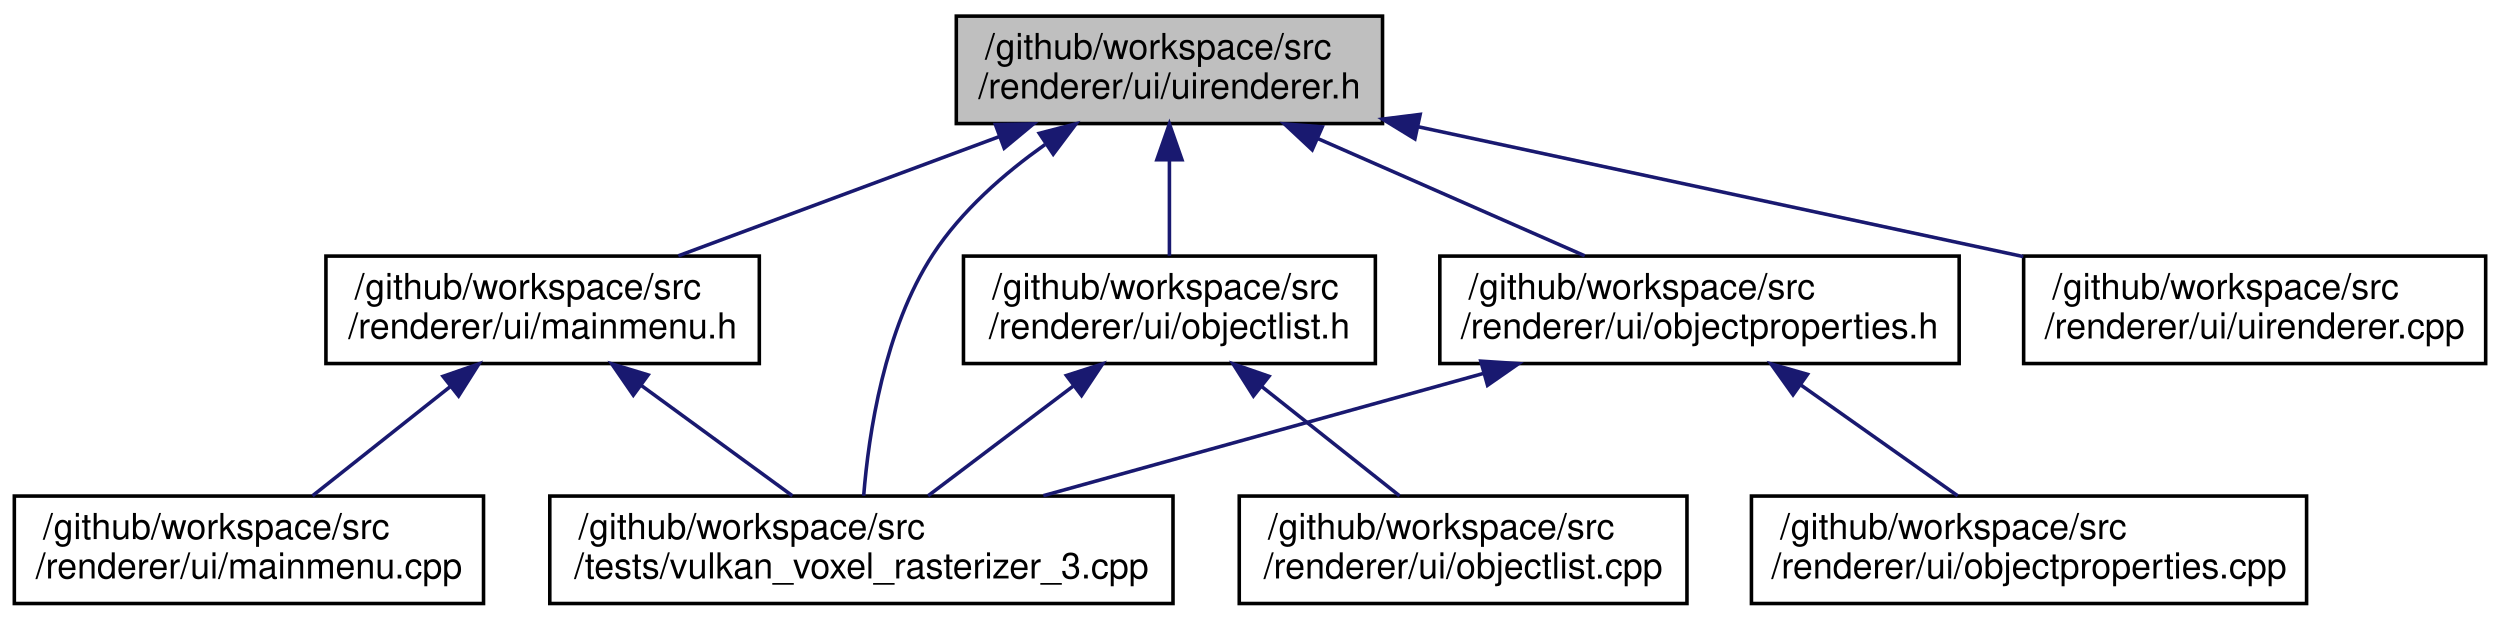
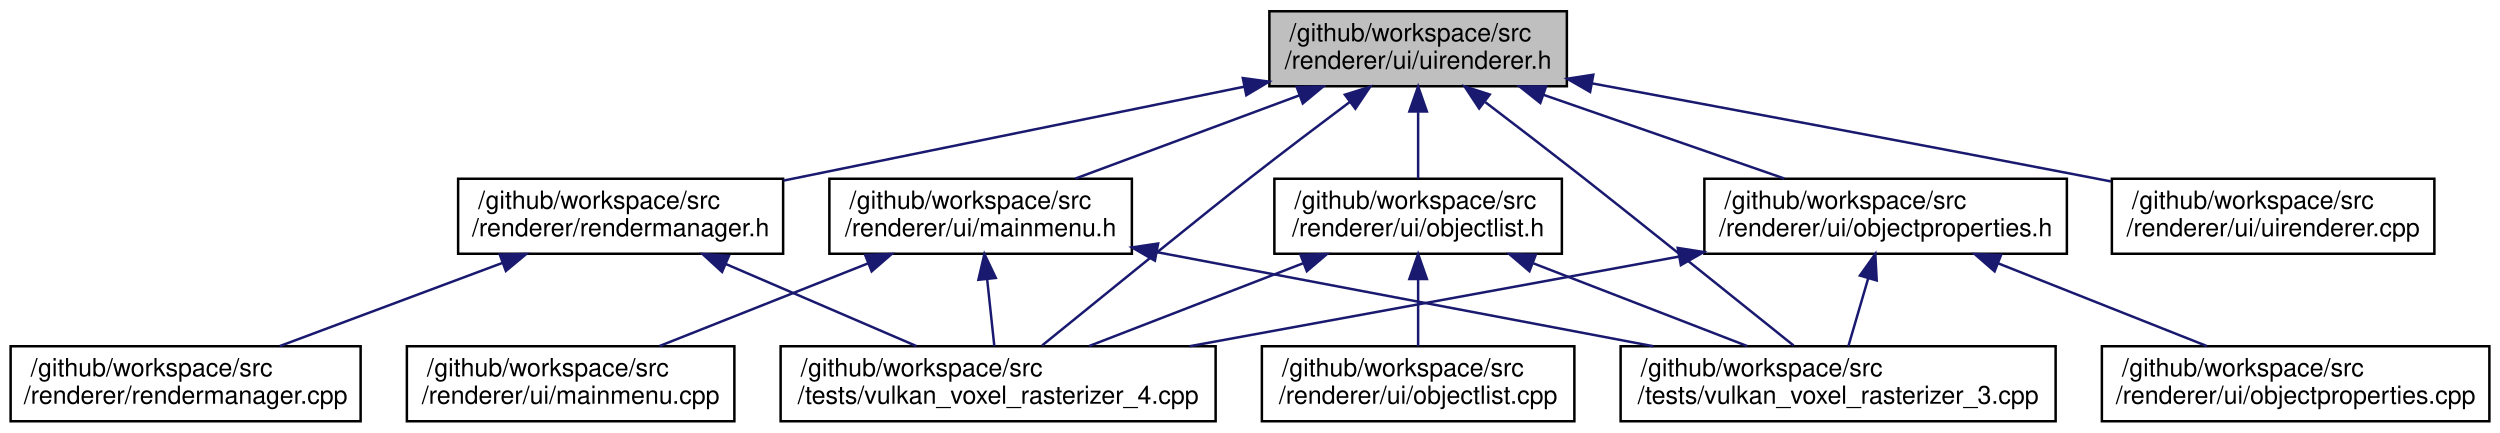
- <svg xmlns="http://www.w3.org/2000/svg" xmlns:xlink="http://www.w3.org/1999/xlink" width="698pt" height="173pt" viewBox="0.00 0.00 698.00 173.00">
+ <svg xmlns="http://www.w3.org/2000/svg" xmlns:xlink="http://www.w3.org/1999/xlink" width="1000pt" height="173pt" viewBox="0.00 0.00 999.50 173.00">
  <g id="graph0" class="graph" transform="scale(1 1) rotate(0) translate(4 169)">
    <g id="node1" class="node">
      <g id="a_node1">
        <a xlink:title=" ">
-           <polygon fill="#bfbfbf" stroke="black" points="263,-134.5 263,-164.5 382,-164.5 382,-134.5 263,-134.5" />
-           <text text-anchor="start" x="271" y="-152.5" font-family="Helvetica,sans-Serif" font-size="10.00">/github/workspace/src</text>
-           <text text-anchor="middle" x="322.5" y="-141.5" font-family="Helvetica,sans-Serif" font-size="10.00">/renderer/ui/uirenderer.h</text>
+           <polygon fill="#bfbfbf" stroke="black" points="503.5,-134.5 503.5,-164.5 622.5,-164.5 622.5,-134.5 503.5,-134.5" />
+           <text text-anchor="start" x="511.5" y="-152.5" font-family="Helvetica,sans-Serif" font-size="10.00">/github/workspace/src</text>
+           <text text-anchor="middle" x="563" y="-141.5" font-family="Helvetica,sans-Serif" font-size="10.00">/renderer/ui/uirenderer.h</text>
        </a>
      </g>
    </g>
    <g id="node2" class="node">
      <g id="a_node2">
-         <a xlink:href="mainmenu_8h.html" target="_top" xlink:title=" ">
-           <polygon fill="none" stroke="black" points="87,-67.5 87,-97.5 208,-97.5 208,-67.5 87,-67.5" />
-           <text text-anchor="start" x="95" y="-85.5" font-family="Helvetica,sans-Serif" font-size="10.00">/github/workspace/src</text>
-           <text text-anchor="middle" x="147.5" y="-74.5" font-family="Helvetica,sans-Serif" font-size="10.00">/renderer/ui/mainmenu.h</text>
+         <a xlink:href="rendermanager_8h.html" target="_top" xlink:title=" ">
+           <polygon fill="none" stroke="black" points="179,-67.5 179,-97.5 309,-97.5 309,-67.5 179,-67.5" />
+           <text text-anchor="start" x="187" y="-85.5" font-family="Helvetica,sans-Serif" font-size="10.00">/github/workspace/src</text>
+           <text text-anchor="middle" x="244" y="-74.5" font-family="Helvetica,sans-Serif" font-size="10.00">/renderer/rendermanager.h</text>
        </a>
      </g>
    </g>
    <g id="edge1" class="edge">
-       <path fill="none" stroke="midnightblue" d="M274.9,-130.82C246.77,-120.37 211.64,-107.32 185.4,-97.58" />
-       <polygon fill="midnightblue" stroke="midnightblue" points="273.93,-134.2 284.53,-134.4 276.37,-127.63 273.93,-134.2" />
+       <path fill="none" stroke="midnightblue" d="M493.39,-134.32C438.57,-123.15 362.72,-107.69 309.1,-96.76" />
+       <polygon fill="midnightblue" stroke="midnightblue" points="492.88,-137.78 503.37,-136.35 494.27,-130.92 492.88,-137.78" />
    </g>
    <g id="node4" class="node">
      <g id="a_node4">
-         <a xlink:href="vulkan__voxel__rasterizer__3_8cpp.html" target="_top" xlink:title=" ">
-           <polygon fill="none" stroke="black" points="149.5,-0.5 149.5,-30.5 323.5,-30.5 323.5,-0.5 149.5,-0.5" />
-           <text text-anchor="start" x="157.5" y="-18.5" font-family="Helvetica,sans-Serif" font-size="10.00">/github/workspace/src</text>
-           <text text-anchor="middle" x="236.5" y="-7.5" font-family="Helvetica,sans-Serif" font-size="10.00">/tests/vulkan_voxel_rasterizer_3.cpp</text>
+         <a xlink:href="vulkan__voxel__rasterizer__4_8cpp.html" target="_top" xlink:title=" ">
+           <polygon fill="none" stroke="black" points="308,-0.5 308,-30.5 482,-30.5 482,-0.5 308,-0.5" />
+           <text text-anchor="start" x="316" y="-18.5" font-family="Helvetica,sans-Serif" font-size="10.00">/github/workspace/src</text>
+           <text text-anchor="middle" x="395" y="-7.5" font-family="Helvetica,sans-Serif" font-size="10.00">/tests/vulkan_voxel_rasterizer_4.cpp</text>
        </a>
      </g>
    </g>
-     <g id="edge11" class="edge">
-       <path fill="none" stroke="midnightblue" d="M287.78,-128.65C276.29,-120.51 264.43,-110.12 256.5,-98 242.86,-77.15 238.52,-47.79 237.14,-30.59" />
-       <polygon fill="midnightblue" stroke="midnightblue" points="286.17,-131.78 296.42,-134.43 290.06,-125.96 286.17,-131.78" />
+     <g id="edge18" class="edge">
+       <path fill="none" stroke="midnightblue" d="M535.77,-128.29C523.54,-119.14 508.97,-108.12 496,-98 480.1,-85.6 437.06,-50.69 412.6,-30.82" />
+       <polygon fill="midnightblue" stroke="midnightblue" points="533.7,-131.12 543.81,-134.3 537.89,-125.51 533.7,-131.12" />
    </g>
    <g id="node5" class="node">
      <g id="a_node5">
-         <a xlink:href="objectlist_8h.html" target="_top" xlink:title=" ">
-           <polygon fill="none" stroke="black" points="265,-67.5 265,-97.5 380,-97.5 380,-67.5 265,-67.5" />
-           <text text-anchor="start" x="273" y="-85.5" font-family="Helvetica,sans-Serif" font-size="10.00">/github/workspace/src</text>
-           <text text-anchor="middle" x="322.5" y="-74.5" font-family="Helvetica,sans-Serif" font-size="10.00">/renderer/ui/objectlist.h</text>
+         <a xlink:href="mainmenu_8h.html" target="_top" xlink:title=" ">
+           <polygon fill="none" stroke="black" points="327.5,-67.5 327.5,-97.5 448.5,-97.5 448.5,-67.5 327.5,-67.5" />
+           <text text-anchor="start" x="335.5" y="-85.5" font-family="Helvetica,sans-Serif" font-size="10.00">/github/workspace/src</text>
+           <text text-anchor="middle" x="388" y="-74.5" font-family="Helvetica,sans-Serif" font-size="10.00">/renderer/ui/mainmenu.h</text>
        </a>
      </g>
    </g>
    <g id="edge4" class="edge">
-       <path fill="none" stroke="midnightblue" d="M322.5,-124.11C322.5,-115.15 322.5,-105.32 322.5,-97.58" />
-       <polygon fill="midnightblue" stroke="midnightblue" points="319,-124.4 322.5,-134.4 326,-124.4 319,-124.4" />
+       <path fill="none" stroke="midnightblue" d="M515.4,-130.82C487.27,-120.37 452.14,-107.32 425.9,-97.58" />
+       <polygon fill="midnightblue" stroke="midnightblue" points="514.43,-134.2 525.03,-134.4 516.87,-127.63 514.43,-134.2" />
    </g>
    <g id="node7" class="node">
      <g id="a_node7">
-         <a xlink:href="objectproperties_8h.html" target="_top" xlink:title=" ">
-           <polygon fill="none" stroke="black" points="398,-67.5 398,-97.5 543,-97.5 543,-67.5 398,-67.5" />
-           <text text-anchor="start" x="406" y="-85.5" font-family="Helvetica,sans-Serif" font-size="10.00">/github/workspace/src</text>
-           <text text-anchor="middle" x="470.5" y="-74.5" font-family="Helvetica,sans-Serif" font-size="10.00">/renderer/ui/objectproperties.h</text>
+         <a xlink:href="vulkan__voxel__rasterizer__3_8cpp.html" target="_top" xlink:title=" ">
+           <polygon fill="none" stroke="black" points="644,-0.5 644,-30.5 818,-30.5 818,-0.5 644,-0.5" />
+           <text text-anchor="start" x="652" y="-18.5" font-family="Helvetica,sans-Serif" font-size="10.00">/github/workspace/src</text>
+           <text text-anchor="middle" x="731" y="-7.5" font-family="Helvetica,sans-Serif" font-size="10.00">/tests/vulkan_voxel_rasterizer_3.cpp</text>
        </a>
      </g>
    </g>
-     <g id="edge7" class="edge">
-       <path fill="none" stroke="midnightblue" d="M364.01,-130.27C387.58,-119.92 416.64,-107.15 438.45,-97.58" />
-       <polygon fill="midnightblue" stroke="midnightblue" points="362.36,-127.17 354.61,-134.4 365.18,-133.58 362.36,-127.17" />
+     <g id="edge17" class="edge">
+       <path fill="none" stroke="midnightblue" d="M589.86,-128.15C601.88,-118.99 616.2,-108.01 629,-98 644.98,-85.5 688.48,-50.64 713.2,-30.79" />
+       <polygon fill="midnightblue" stroke="midnightblue" points="587.41,-125.61 581.57,-134.45 591.65,-131.19 587.41,-125.61" />
    </g>
-     <g id="node9" class="node">
-       <g id="a_node9">
-         <a xlink:href="uirenderer_8cpp.html" target="_top" xlink:title=" ">
-           <polygon fill="none" stroke="black" points="561,-67.5 561,-97.5 690,-97.5 690,-67.5 561,-67.5" />
-           <text text-anchor="start" x="569" y="-85.5" font-family="Helvetica,sans-Serif" font-size="10.00">/github/workspace/src</text>
-           <text text-anchor="middle" x="625.5" y="-74.5" font-family="Helvetica,sans-Serif" font-size="10.00">/renderer/ui/uirenderer.cpp</text>
+     <g id="node8" class="node">
+       <g id="a_node8">
+         <a xlink:href="objectlist_8h.html" target="_top" xlink:title=" ">
+           <polygon fill="none" stroke="black" points="505.5,-67.5 505.5,-97.5 620.5,-97.5 620.5,-67.5 505.5,-67.5" />
+           <text text-anchor="start" x="513.5" y="-85.5" font-family="Helvetica,sans-Serif" font-size="10.00">/github/workspace/src</text>
+           <text text-anchor="middle" x="563" y="-74.5" font-family="Helvetica,sans-Serif" font-size="10.00">/renderer/ui/objectlist.h</text>
        </a>
      </g>
    </g>
-     <g id="edge10" class="edge">
-       <path fill="none" stroke="midnightblue" d="M391.92,-133.61C442.75,-122.7 511.23,-108.01 560.89,-97.36" />
-       <polygon fill="midnightblue" stroke="midnightblue" points="391.04,-130.22 382,-135.74 392.51,-137.06 391.04,-130.22" />
+     <g id="edge8" class="edge">
+       <path fill="none" stroke="midnightblue" d="M563,-124.11C563,-115.15 563,-105.32 563,-97.58" />
+       <polygon fill="midnightblue" stroke="midnightblue" points="559.5,-124.4 563,-134.4 566.5,-124.4 559.5,-124.4" />
+     </g>
+     <g id="node10" class="node">
+       <g id="a_node10">
+         <a xlink:href="objectproperties_8h.html" target="_top" xlink:title=" ">
+           <polygon fill="none" stroke="black" points="677.5,-67.5 677.5,-97.5 822.5,-97.5 822.5,-67.5 677.5,-67.5" />
+           <text text-anchor="start" x="685.5" y="-85.5" font-family="Helvetica,sans-Serif" font-size="10.00">/github/workspace/src</text>
+           <text text-anchor="middle" x="750" y="-74.5" font-family="Helvetica,sans-Serif" font-size="10.00">/renderer/ui/objectproperties.h</text>
+         </a>
+       </g>
+     </g>
+     <g id="edge12" class="edge">
+       <path fill="none" stroke="midnightblue" d="M613.08,-131.09C643.27,-120.6 681.22,-107.41 709.5,-97.58" />
+       <polygon fill="midnightblue" stroke="midnightblue" points="611.87,-127.81 603.58,-134.4 614.17,-134.42 611.87,-127.81" />
+     </g>
+     <g id="node12" class="node">
+       <g id="a_node12">
+         <a xlink:href="uirenderer_8cpp.html" target="_top" xlink:title=" ">
+           <polygon fill="none" stroke="black" points="840.5,-67.5 840.5,-97.5 969.5,-97.5 969.5,-67.5 840.5,-67.5" />
+           <text text-anchor="start" x="848.5" y="-85.5" font-family="Helvetica,sans-Serif" font-size="10.00">/github/workspace/src</text>
+           <text text-anchor="middle" x="905" y="-74.5" font-family="Helvetica,sans-Serif" font-size="10.00">/renderer/ui/uirenderer.cpp</text>
+         </a>
+       </g>
+     </g>
+     <g id="edge16" class="edge">
+       <path fill="none" stroke="midnightblue" d="M632.47,-135.67C686.81,-125.58 764.25,-111.09 832,-98 834.66,-97.49 837.38,-96.96 840.13,-96.42" />
+       <polygon fill="midnightblue" stroke="midnightblue" points="631.79,-132.23 622.6,-137.5 633.07,-139.11 631.79,-132.23" />
    </g>
    <g id="node3" class="node">
      <g id="a_node3">
-         <a xlink:href="mainmenu_8cpp.html" target="_top" xlink:title=" ">
-           <polygon fill="none" stroke="black" points="0,-0.5 0,-30.5 131,-30.5 131,-0.5 0,-0.5" />
+         <a xlink:href="rendermanager_8cpp.html" target="_top" xlink:title=" ">
+           <polygon fill="none" stroke="black" points="0,-0.5 0,-30.5 140,-30.5 140,-0.5 0,-0.5" />
          <text text-anchor="start" x="8" y="-18.5" font-family="Helvetica,sans-Serif" font-size="10.00">/github/workspace/src</text>
-           <text text-anchor="middle" x="65.5" y="-7.5" font-family="Helvetica,sans-Serif" font-size="10.00">/renderer/ui/mainmenu.cpp</text>
+           <text text-anchor="middle" x="70" y="-7.5" font-family="Helvetica,sans-Serif" font-size="10.00">/renderer/rendermanager.cpp</text>
        </a>
      </g>
    </g>
    <g id="edge2" class="edge">
-       <path fill="none" stroke="midnightblue" d="M121.85,-61.17C109.31,-51.23 94.53,-39.51 83.26,-30.58" />
-       <polygon fill="midnightblue" stroke="midnightblue" points="119.7,-63.93 129.71,-67.4 124.04,-58.44 119.7,-63.93" />
+       <path fill="none" stroke="midnightblue" d="M196.67,-63.82C168.7,-53.37 133.77,-40.32 107.68,-30.58" />
+       <polygon fill="midnightblue" stroke="midnightblue" points="195.65,-67.18 206.24,-67.4 198.1,-60.62 195.65,-67.18" />
    </g>
    <g id="edge3" class="edge">
-       <path fill="none" stroke="midnightblue" d="M174.95,-61.45C188.64,-51.45 204.87,-39.6 217.23,-30.58" />
-       <polygon fill="midnightblue" stroke="midnightblue" points="172.82,-58.67 166.81,-67.4 176.95,-64.32 172.82,-58.67" />
+       <path fill="none" stroke="midnightblue" d="M286.03,-63.41C310.14,-53.03 339.95,-40.2 362.3,-30.58" />
+       <polygon fill="midnightblue" stroke="midnightblue" points="284.57,-60.23 276.76,-67.4 287.33,-66.66 284.57,-60.23" />
    </g>
-     <g id="edge6" class="edge">
-       <path fill="none" stroke="midnightblue" d="M295.6,-61.17C282.45,-51.23 266.95,-39.51 255.12,-30.58" />
-       <polygon fill="midnightblue" stroke="midnightblue" points="293.75,-64.16 303.84,-67.4 297.97,-58.57 293.75,-64.16" />
+     <g id="edge7" class="edge">
+       <path fill="none" stroke="midnightblue" d="M390.6,-57.4C391.57,-48.37 392.64,-38.41 393.48,-30.58" />
+       <polygon fill="midnightblue" stroke="midnightblue" points="387.11,-57.08 389.52,-67.4 394.07,-57.83 387.11,-57.08" />
    </g>
    <g id="node6" class="node">
      <g id="a_node6">
-         <a xlink:href="objectlist_8cpp.html" target="_top" xlink:title=" ">
-           <polygon fill="none" stroke="black" points="342,-0.5 342,-30.5 467,-30.5 467,-0.5 342,-0.5" />
-           <text text-anchor="start" x="350" y="-18.5" font-family="Helvetica,sans-Serif" font-size="10.00">/github/workspace/src</text>
-           <text text-anchor="middle" x="404.5" y="-7.5" font-family="Helvetica,sans-Serif" font-size="10.00">/renderer/ui/objectlist.cpp</text>
+         <a xlink:href="mainmenu_8cpp.html" target="_top" xlink:title=" ">
+           <polygon fill="none" stroke="black" points="158.5,-0.5 158.5,-30.5 289.5,-30.5 289.5,-0.5 158.5,-0.5" />
+           <text text-anchor="start" x="166.5" y="-18.5" font-family="Helvetica,sans-Serif" font-size="10.00">/github/workspace/src</text>
+           <text text-anchor="middle" x="224" y="-7.5" font-family="Helvetica,sans-Serif" font-size="10.00">/renderer/ui/mainmenu.cpp</text>
        </a>
      </g>
    </g>
    <g id="edge5" class="edge">
-       <path fill="none" stroke="midnightblue" d="M348.15,-61.17C360.69,-51.23 375.47,-39.51 386.74,-30.58" />
-       <polygon fill="midnightblue" stroke="midnightblue" points="345.96,-58.44 340.29,-67.4 350.3,-63.93 345.96,-58.44" />
+       <path fill="none" stroke="midnightblue" d="M343.04,-63.68C316.74,-53.26 284,-40.28 259.52,-30.58" />
+       <polygon fill="midnightblue" stroke="midnightblue" points="341.83,-66.97 352.41,-67.4 344.41,-60.46 341.83,-66.97" />
    </g>
-     <g id="edge9" class="edge">
-       <path fill="none" stroke="midnightblue" d="M410.07,-64.71C371.99,-54.14 323.39,-40.63 287.3,-30.61" />
-       <polygon fill="midnightblue" stroke="midnightblue" points="409.44,-68.17 420.01,-67.48 411.32,-61.43 409.44,-68.17" />
+     <g id="edge6" class="edge">
+       <path fill="none" stroke="midnightblue" d="M458.69,-68.1C516.6,-57.13 598.27,-41.65 657.05,-30.51" />
+       <polygon fill="midnightblue" stroke="midnightblue" points="457.71,-64.73 448.53,-70.03 459.01,-71.61 457.71,-64.73" />
    </g>
-     <g id="node8" class="node">
-       <g id="a_node8">
-         <a xlink:href="objectproperties_8cpp.html" target="_top" xlink:title=" ">
-           <polygon fill="none" stroke="black" points="485,-0.5 485,-30.5 640,-30.5 640,-0.5 485,-0.5" />
-           <text text-anchor="start" x="493" y="-18.5" font-family="Helvetica,sans-Serif" font-size="10.00">/github/workspace/src</text>
-           <text text-anchor="middle" x="562.5" y="-7.5" font-family="Helvetica,sans-Serif" font-size="10.00">/renderer/ui/objectproperties.cpp</text>
+     <g id="edge11" class="edge">
+       <path fill="none" stroke="midnightblue" d="M516.95,-63.68C490,-53.26 456.46,-40.28 431.38,-30.58" />
+       <polygon fill="midnightblue" stroke="midnightblue" points="515.96,-67.05 526.55,-67.4 518.48,-60.52 515.96,-67.05" />
+     </g>
+     <g id="edge10" class="edge">
+       <path fill="none" stroke="midnightblue" d="M609.05,-63.68C636,-53.26 669.54,-40.28 694.62,-30.58" />
+       <polygon fill="midnightblue" stroke="midnightblue" points="607.52,-60.52 599.45,-67.4 610.04,-67.05 607.52,-60.52" />
+     </g>
+     <g id="node9" class="node">
+       <g id="a_node9">
+         <a xlink:href="objectlist_8cpp.html" target="_top" xlink:title=" ">
+           <polygon fill="none" stroke="black" points="500.5,-0.5 500.5,-30.5 625.5,-30.5 625.5,-0.5 500.5,-0.5" />
+           <text text-anchor="start" x="508.5" y="-18.5" font-family="Helvetica,sans-Serif" font-size="10.00">/github/workspace/src</text>
+           <text text-anchor="middle" x="563" y="-7.5" font-family="Helvetica,sans-Serif" font-size="10.00">/renderer/ui/objectlist.cpp</text>
        </a>
      </g>
    </g>
-     <g id="edge8" class="edge">
-       <path fill="none" stroke="midnightblue" d="M498.88,-61.45C513.03,-51.45 529.81,-39.6 542.58,-30.58" />
-       <polygon fill="midnightblue" stroke="midnightblue" points="496.61,-58.77 490.46,-67.4 500.65,-64.48 496.61,-58.77" />
+     <g id="edge9" class="edge">
+       <path fill="none" stroke="midnightblue" d="M563,-57.11C563,-48.15 563,-38.32 563,-30.58" />
+       <polygon fill="midnightblue" stroke="midnightblue" points="559.5,-57.4 563,-67.4 566.5,-57.4 559.5,-57.4" />
+     </g>
+     <g id="edge15" class="edge">
+       <path fill="none" stroke="midnightblue" d="M667.25,-66.35C608.16,-55.53 529.24,-41.08 471.59,-30.52" />
+       <polygon fill="midnightblue" stroke="midnightblue" points="666.84,-69.83 677.3,-68.19 668.1,-62.95 666.84,-69.83" />
+     </g>
+     <g id="edge14" class="edge">
+       <path fill="none" stroke="midnightblue" d="M743.04,-57.7C740.38,-48.59 737.43,-38.49 735.11,-30.58" />
+       <polygon fill="midnightblue" stroke="midnightblue" points="739.71,-58.78 745.88,-67.4 746.43,-56.82 739.71,-58.78" />
+     </g>
+     <g id="node11" class="node">
+       <g id="a_node11">
+         <a xlink:href="objectproperties_8cpp.html" target="_top" xlink:title=" ">
+           <polygon fill="none" stroke="black" points="836.5,-0.5 836.5,-30.5 991.5,-30.5 991.5,-0.5 836.5,-0.5" />
+           <text text-anchor="start" x="844.5" y="-18.5" font-family="Helvetica,sans-Serif" font-size="10.00">/github/workspace/src</text>
+           <text text-anchor="middle" x="914" y="-7.5" font-family="Helvetica,sans-Serif" font-size="10.00">/renderer/ui/objectproperties.cpp</text>
+         </a>
+       </g>
+     </g>
+     <g id="edge13" class="edge">
+       <path fill="none" stroke="midnightblue" d="M794.96,-63.68C821.26,-53.26 854,-40.28 878.48,-30.58" />
+       <polygon fill="midnightblue" stroke="midnightblue" points="793.59,-60.46 785.59,-67.4 796.17,-66.97 793.59,-60.46" />
    </g>
  </g>
</svg>
